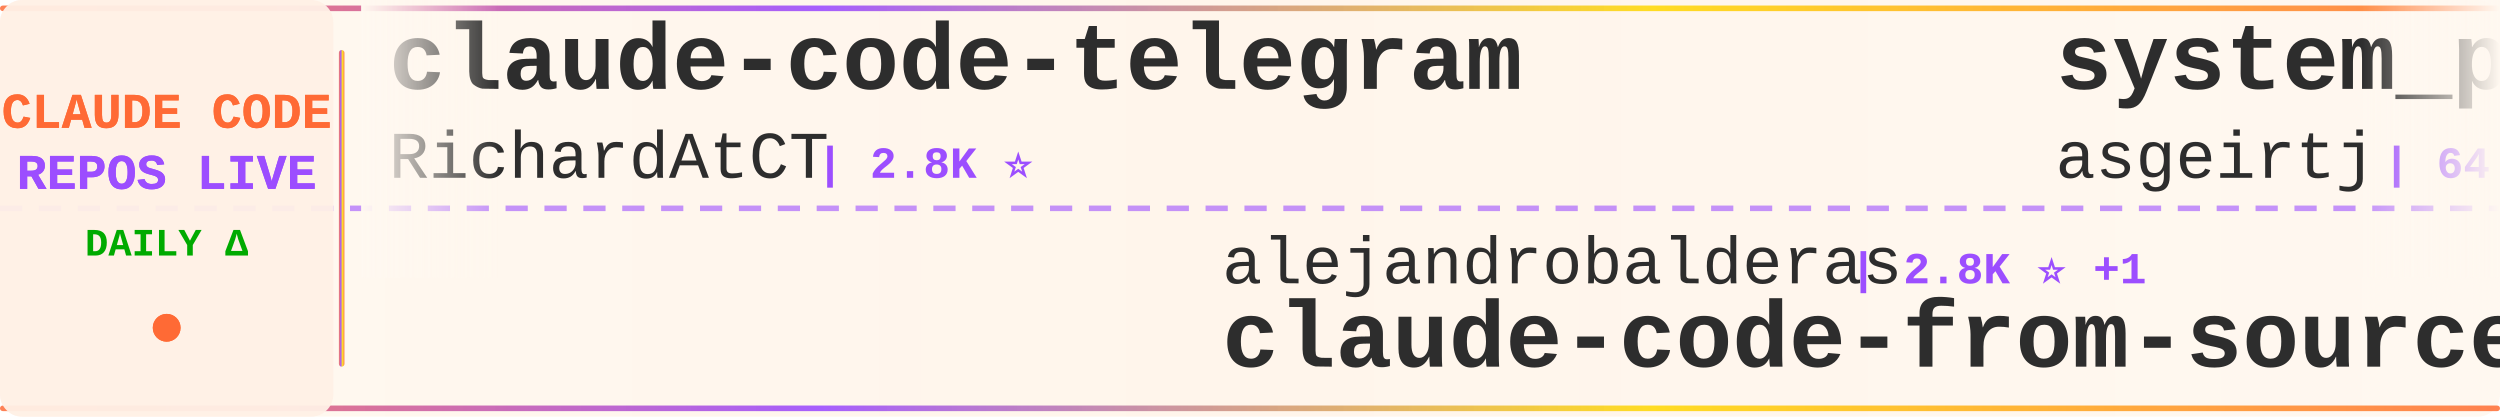
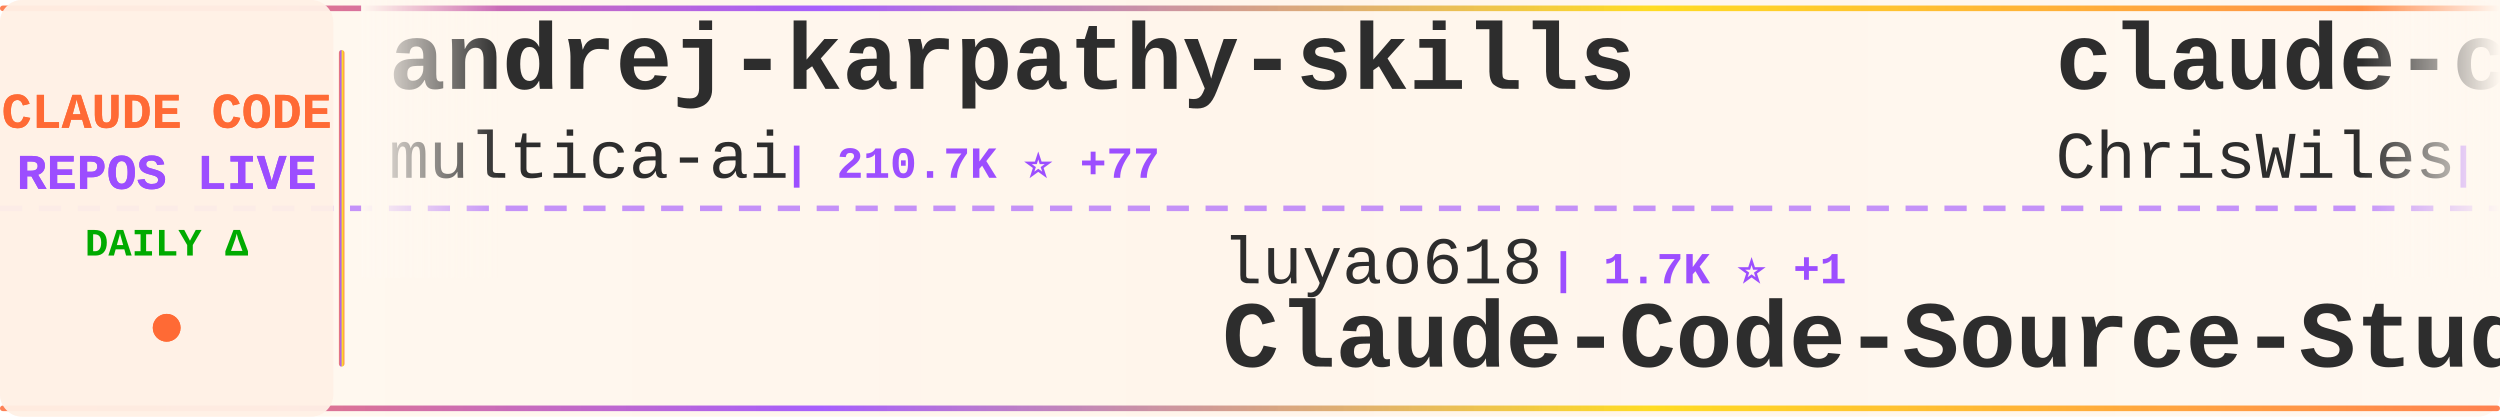
<svg xmlns="http://www.w3.org/2000/svg" width="900" height="150">
  <defs>
    <linearGradient id="tickerBg" x1="0%" y1="0%" x2="100%" y2="0%">
      <stop offset="0%" style="stop-color:#fff8f0;stop-opacity:0.98" />
      <stop offset="50%" style="stop-color:#fff5eb;stop-opacity:1" />
      <stop offset="100%" style="stop-color:#fff8f0;stop-opacity:0.98" />
    </linearGradient>
    <linearGradient id="borderGrad" x1="0%" y1="0%" x2="100%" y2="0%">
      <stop offset="0%" style="stop-color:#FF6B35;stop-opacity:0.85">
        <animate attributeName="stop-opacity" values="0.85;1;0.85" dur="2s" repeatCount="indefinite" />
      </stop>
      <stop offset="33%" style="stop-color:#9C4EFF;stop-opacity:0.9">
        <animate attributeName="stop-opacity" values="0.9;1;0.9" dur="2.2s" repeatCount="indefinite" />
      </stop>
      <stop offset="66%" style="stop-color:#FFD700;stop-opacity:0.85">
        <animate attributeName="stop-opacity" values="0.85;1;0.85" dur="1.8s" repeatCount="indefinite" />
      </stop>
      <stop offset="100%" style="stop-color:#FF6B35;stop-opacity:0.85">
        <animate attributeName="stop-opacity" values="0.85;1;0.85" dur="2s" repeatCount="indefinite" />
      </stop>
    </linearGradient>
    <filter id="textGlow">
      <feGaussianBlur stdDeviation="0.15" result="coloredBlur" />
      <feMerge>
        <feMergeNode in="coloredBlur" />
        <feMergeNode in="SourceGraphic" />
      </feMerge>
    </filter>
    <filter id="metricGlow">
      <feGaussianBlur stdDeviation="0.2" result="coloredBlur" />
      <feMerge>
        <feMergeNode in="coloredBlur" />
        <feMergeNode in="SourceGraphic" />
      </feMerge>
    </filter>
    <linearGradient id="leftFade" x1="0%" y1="0%" x2="100%" y2="0%">
      <stop offset="0%" style="stop-color:#fff8f0;stop-opacity:1" />
      <stop offset="100%" style="stop-color:#fff8f0;stop-opacity:0" />
    </linearGradient>
    <linearGradient id="rightFade" x1="0%" y1="0%" x2="100%" y2="0%">
      <stop offset="0%" style="stop-color:#fff8f0;stop-opacity:0" />
      <stop offset="100%" style="stop-color:#fff8f0;stop-opacity:1" />
    </linearGradient>
  </defs>
  <rect width="900" height="150" fill="url(#tickerBg)" rx="8" />
  <rect x="0" y="2" width="900" height="2" fill="url(#borderGrad)" rx="1" />
  <rect x="0" y="146" width="900" height="2" fill="url(#borderGrad)" rx="1" />
  <line x1="0" y1="75" x2="900" y2="75" stroke="#9C4EFF" stroke-width="2" stroke-dasharray="8 6" opacity="0.6" />
  <rect x="0" y="0" width="120" height="150" fill="#fff0e6" opacity="0.95" rx="8" />
  <text x="60" y="46" font-family="'Courier New', monospace" font-size="18" font-weight="bold" fill="#FF6B35" text-anchor="middle" filter="url(#textGlow)">
    CLAUDE CODE
  </text>
  <text x="60" y="68" font-family="'Courier New', monospace" font-size="18" font-weight="bold" fill="#9C4EFF" text-anchor="middle" filter="url(#textGlow)">
    REPOS LIVE
  </text>
  <text x="60" y="92" font-family="'Courier New', monospace" font-size="14" font-weight="bold" fill="#00aa00" text-anchor="middle">
    DAILY Δ
  </text>
  <circle cx="60" cy="118" r="5" fill="#FF6B35" filter="url(#metricGlow)">
    <animate attributeName="r" values="4;6;4" dur="1.5s" repeatCount="indefinite" />
    <animate attributeName="opacity" values="0.6;1;0.6" dur="1.5s" repeatCount="indefinite" />
  </circle>
  <rect x="122" y="18" width="2" height="114" fill="url(#borderGrad)" rx="1" />
  <clipPath id="tickerClip">
    <rect x="130" y="0" width="770" height="150" />
  </clipPath>
  <g clip-path="url(#tickerClip)">
    <g id="tickerItems">
      <animateTransform attributeName="transform" attributeType="XML" type="translate" from="0 0" to="-3000 0" dur="54s" repeatCount="indefinite" />
      <g transform="translate(0, 0)">
-         <text x="140" y="32" font-family="'Courier New', monospace" font-size="34" font-weight="bold" fill="#2d2d2d">claude-code-telegram</text>
-         <text x="140" y="64" font-family="'Courier New', monospace" font-size="24" font-weight="normal" fill="#2d2d2d" opacity="1.0">RichardAtCT</text>
-         <text x="294" y="64" font-family="'Courier New', monospace" font-size="16" font-weight="bold" fill="#9C4EFF"> | 2.8K ⭐</text>
+         <text x="140" y="32" font-family="'Courier New', monospace" font-size="34" font-weight="bold" fill="#2d2d2d">andrej-karpathy-skills</text>
+         <text x="140" y="64" font-family="'Courier New', monospace" font-size="24" font-weight="normal" fill="#2d2d2d" opacity="1.0">multica-ai</text>
+         <text x="282" y="64" font-family="'Courier New', monospace" font-size="16" font-weight="bold" fill="#9C4EFF"> | 210.7K ⭐ +77</text>
      </g>
      <g transform="translate(300, 0)">
-         <text x="140" y="102" font-family="'Courier New', monospace" font-size="24" font-weight="normal" fill="#2d2d2d" opacity="1.0">alejandrobalderas</text>
-         <text x="366" y="102" font-family="'Courier New', monospace" font-size="16" font-weight="bold" fill="#9C4EFF"> | 2.8K ⭐ +1</text>
-         <text x="140" y="132" font-family="'Courier New', monospace" font-size="34" font-weight="bold" fill="#2d2d2d">claude-code-from-source</text>
+         <text x="140" y="102" font-family="'Courier New', monospace" font-size="24" font-weight="normal" fill="#2d2d2d" opacity="1.0">luyao618</text>
+         <text x="258" y="102" font-family="'Courier New', monospace" font-size="16" font-weight="bold" fill="#9C4EFF"> | 1.7K ⭐ +1</text>
+         <text x="140" y="132" font-family="'Courier New', monospace" font-size="34" font-weight="bold" fill="#2d2d2d">Claude-Code-Source-Study</text>
      </g>
      <g transform="translate(600, 0)">
-         <text x="140" y="32" font-family="'Courier New', monospace" font-size="34" font-weight="bold" fill="#2d2d2d">system_prompts_leaks</text>
-         <text x="140" y="64" font-family="'Courier New', monospace" font-size="24" font-weight="normal" fill="#2d2d2d" opacity="1.0">asgeirtj</text>
-         <text x="258" y="64" font-family="'Courier New', monospace" font-size="16" font-weight="bold" fill="#9C4EFF"> | 64.3K ⭐ +7</text>
+         <text x="140" y="32" font-family="'Courier New', monospace" font-size="34" font-weight="bold" fill="#2d2d2d">claude-code-showcase</text>
+         <text x="140" y="64" font-family="'Courier New', monospace" font-size="24" font-weight="normal" fill="#2d2d2d" opacity="1.0">ChrisWiles</text>
+         <text x="282" y="64" font-family="'Courier New', monospace" font-size="16" font-weight="bold" fill="#9C4EFF"> | 6.1K ⭐</text>
      </g>
      <g transform="translate(900, 0)">
-         <text x="140" y="102" font-family="'Courier New', monospace" font-size="24" font-weight="normal" fill="#2d2d2d" opacity="1.0">jarmuine</text>
-         <text x="258" y="102" font-family="'Courier New', monospace" font-size="16" font-weight="bold" fill="#9C4EFF"> | 2.3K ⭐</text>
+         <text x="140" y="102" font-family="'Courier New', monospace" font-size="24" font-weight="normal" fill="#2d2d2d" opacity="1.0">codeaashu</text>
+         <text x="270" y="102" font-family="'Courier New', monospace" font-size="16" font-weight="bold" fill="#9C4EFF"> | 3.3K ⭐</text>
        <text x="140" y="132" font-family="'Courier New', monospace" font-size="34" font-weight="bold" fill="#2d2d2d">claude-code</text>
      </g>
      <g transform="translate(1200, 0)">
-         <text x="140" y="32" font-family="'Courier New', monospace" font-size="34" font-weight="bold" fill="#2d2d2d">claude-code-source-build</text>
-         <text x="140" y="64" font-family="'Courier New', monospace" font-size="24" font-weight="normal" fill="#2d2d2d" opacity="1.0">andrew-kramer-inno</text>
-         <text x="378" y="64" font-family="'Courier New', monospace" font-size="16" font-weight="bold" fill="#9C4EFF"> | 596 ⭐</text>
-       </g>
-       <g transform="translate(1500, 0)">
-         <text x="140" y="102" font-family="'Courier New', monospace" font-size="24" font-weight="normal" fill="#2d2d2d" opacity="1.0">Cranot</text>
-         <text x="234" y="102" font-family="'Courier New', monospace" font-size="16" font-weight="bold" fill="#9C4EFF"> | 2.9K ⭐</text>
-         <text x="140" y="132" font-family="'Courier New', monospace" font-size="34" font-weight="bold" fill="#2d2d2d">claude-code-guide</text>
-       </g>
-       <g transform="translate(1800, 0)">
-         <text x="140" y="32" font-family="'Courier New', monospace" font-size="34" font-weight="bold" fill="#2d2d2d">claude-code-source</text>
-         <text x="140" y="64" font-family="'Courier New', monospace" font-size="24" font-weight="normal" fill="#2d2d2d" opacity="1.0">AprilNEA</text>
-         <text x="258" y="64" font-family="'Courier New', monospace" font-size="16" font-weight="bold" fill="#9C4EFF"> | 392 ⭐</text>
-       </g>
-       <g transform="translate(2100, 0)">
-         <text x="140" y="102" font-family="'Courier New', monospace" font-size="24" font-weight="normal" fill="#2d2d2d" opacity="1.0">kodu-ai</text>
-         <text x="246" y="102" font-family="'Courier New', monospace" font-size="16" font-weight="bold" fill="#9C4EFF"> | 5.2K ⭐</text>
-         <text x="140" y="132" font-family="'Courier New', monospace" font-size="34" font-weight="bold" fill="#2d2d2d">claude-coder</text>
-       </g>
-       <g transform="translate(2400, 0)">
        <text x="140" y="32" font-family="'Courier New', monospace" font-size="34" font-weight="bold" fill="#2d2d2d">Open-ClaudeCode</text>
        <text x="140" y="64" font-family="'Courier New', monospace" font-size="24" font-weight="normal" fill="#2d2d2d" opacity="1.0">LING71671</text>
        <text x="270" y="64" font-family="'Courier New', monospace" font-size="16" font-weight="bold" fill="#9C4EFF"> | 947 ⭐</text>
      </g>
+       <g transform="translate(1500, 0)">
+         <text x="140" y="102" font-family="'Courier New', monospace" font-size="24" font-weight="normal" fill="#2d2d2d" opacity="1.0">isboyjc</text>
+         <text x="246" y="102" font-family="'Courier New', monospace" font-size="16" font-weight="bold" fill="#9C4EFF"> | 162 ⭐</text>
+         <text x="140" y="132" font-family="'Courier New', monospace" font-size="34" font-weight="bold" fill="#2d2d2d">claude-code</text>
+       </g>
+       <g transform="translate(1800, 0)">
+         <text x="140" y="32" font-family="'Courier New', monospace" font-size="34" font-weight="bold" fill="#2d2d2d">claude_code_src</text>
+         <text x="140" y="64" font-family="'Courier New', monospace" font-size="24" font-weight="normal" fill="#2d2d2d" opacity="1.0">ponponon</text>
+         <text x="258" y="64" font-family="'Courier New', monospace" font-size="16" font-weight="bold" fill="#9C4EFF"> | 2.3K ⭐ +1</text>
+       </g>
+       <g transform="translate(2100, 0)">
+         <text x="140" y="102" font-family="'Courier New', monospace" font-size="24" font-weight="normal" fill="#2d2d2d" opacity="1.0">shareAI-lab</text>
+         <text x="294" y="102" font-family="'Courier New', monospace" font-size="16" font-weight="bold" fill="#9C4EFF"> | 76.2K ⭐ +21</text>
+         <text x="140" y="132" font-family="'Courier New', monospace" font-size="34" font-weight="bold" fill="#2d2d2d">learn-claude-code</text>
+       </g>
+       <g transform="translate(2400, 0)">
+         <text x="140" y="32" font-family="'Courier New', monospace" font-size="34" font-weight="bold" fill="#2d2d2d">claude-code</text>
+         <text x="140" y="64" font-family="'Courier New', monospace" font-size="24" font-weight="normal" fill="#2d2d2d" opacity="1.0">ochamber</text>
+         <text x="258" y="64" font-family="'Courier New', monospace" font-size="16" font-weight="bold" fill="#9C4EFF"> | 1 ⭐</text>
+       </g>
      <g transform="translate(2700, 0)">
-         <text x="140" y="102" font-family="'Courier New', monospace" font-size="24" font-weight="normal" fill="#2d2d2d" opacity="1.0">pengchengneo</text>
-         <text x="306" y="102" font-family="'Courier New', monospace" font-size="16" font-weight="bold" fill="#9C4EFF"> | 1.8K ⭐</text>
-         <text x="140" y="132" font-family="'Courier New', monospace" font-size="34" font-weight="bold" fill="#2d2d2d">Claude-Code</text>
+         <text x="140" y="102" font-family="'Courier New', monospace" font-size="24" font-weight="normal" fill="#2d2d2d" opacity="1.0">Pimzino</text>
+         <text x="246" y="102" font-family="'Courier New', monospace" font-size="16" font-weight="bold" fill="#9C4EFF"> | 3.9K ⭐ -1</text>
+         <text x="140" y="132" font-family="'Courier New', monospace" font-size="34" font-weight="bold" fill="#2d2d2d">claude-code-spec-workflo...</text>
      </g>
      <g transform="translate(3000, 0)">
-         <text x="140" y="32" font-family="'Courier New', monospace" font-size="34" font-weight="bold" fill="#2d2d2d">claude-code-telegram</text>
-         <text x="140" y="64" font-family="'Courier New', monospace" font-size="24" font-weight="normal" fill="#2d2d2d" opacity="1.0">RichardAtCT</text>
-         <text x="294" y="64" font-family="'Courier New', monospace" font-size="16" font-weight="bold" fill="#9C4EFF"> | 2.8K ⭐</text>
+         <text x="140" y="32" font-family="'Courier New', monospace" font-size="34" font-weight="bold" fill="#2d2d2d">andrej-karpathy-skills</text>
+         <text x="140" y="64" font-family="'Courier New', monospace" font-size="24" font-weight="normal" fill="#2d2d2d" opacity="1.0">multica-ai</text>
+         <text x="282" y="64" font-family="'Courier New', monospace" font-size="16" font-weight="bold" fill="#9C4EFF"> | 210.7K ⭐ +77</text>
      </g>
      <g transform="translate(3300, 0)">
-         <text x="140" y="102" font-family="'Courier New', monospace" font-size="24" font-weight="normal" fill="#2d2d2d" opacity="1.0">alejandrobalderas</text>
-         <text x="366" y="102" font-family="'Courier New', monospace" font-size="16" font-weight="bold" fill="#9C4EFF"> | 2.8K ⭐ +1</text>
-         <text x="140" y="132" font-family="'Courier New', monospace" font-size="34" font-weight="bold" fill="#2d2d2d">claude-code-from-source</text>
+         <text x="140" y="102" font-family="'Courier New', monospace" font-size="24" font-weight="normal" fill="#2d2d2d" opacity="1.0">luyao618</text>
+         <text x="258" y="102" font-family="'Courier New', monospace" font-size="16" font-weight="bold" fill="#9C4EFF"> | 1.7K ⭐ +1</text>
+         <text x="140" y="132" font-family="'Courier New', monospace" font-size="34" font-weight="bold" fill="#2d2d2d">Claude-Code-Source-Study</text>
      </g>
      <g transform="translate(3600, 0)">
-         <text x="140" y="32" font-family="'Courier New', monospace" font-size="34" font-weight="bold" fill="#2d2d2d">system_prompts_leaks</text>
-         <text x="140" y="64" font-family="'Courier New', monospace" font-size="24" font-weight="normal" fill="#2d2d2d" opacity="1.0">asgeirtj</text>
-         <text x="258" y="64" font-family="'Courier New', monospace" font-size="16" font-weight="bold" fill="#9C4EFF"> | 64.3K ⭐ +7</text>
+         <text x="140" y="32" font-family="'Courier New', monospace" font-size="34" font-weight="bold" fill="#2d2d2d">claude-code-showcase</text>
+         <text x="140" y="64" font-family="'Courier New', monospace" font-size="24" font-weight="normal" fill="#2d2d2d" opacity="1.0">ChrisWiles</text>
+         <text x="282" y="64" font-family="'Courier New', monospace" font-size="16" font-weight="bold" fill="#9C4EFF"> | 6.1K ⭐</text>
      </g>
      <g transform="translate(3900, 0)">
-         <text x="140" y="102" font-family="'Courier New', monospace" font-size="24" font-weight="normal" fill="#2d2d2d" opacity="1.0">jarmuine</text>
-         <text x="258" y="102" font-family="'Courier New', monospace" font-size="16" font-weight="bold" fill="#9C4EFF"> | 2.3K ⭐</text>
+         <text x="140" y="102" font-family="'Courier New', monospace" font-size="24" font-weight="normal" fill="#2d2d2d" opacity="1.0">codeaashu</text>
+         <text x="270" y="102" font-family="'Courier New', monospace" font-size="16" font-weight="bold" fill="#9C4EFF"> | 3.3K ⭐</text>
        <text x="140" y="132" font-family="'Courier New', monospace" font-size="34" font-weight="bold" fill="#2d2d2d">claude-code</text>
      </g>
    </g>
  </g>
  <rect x="130" y="0" width="50" height="100" fill="url(#leftFade)" />
  <rect x="850" y="0" width="50" height="100" fill="url(#rightFade)" />
</svg>
